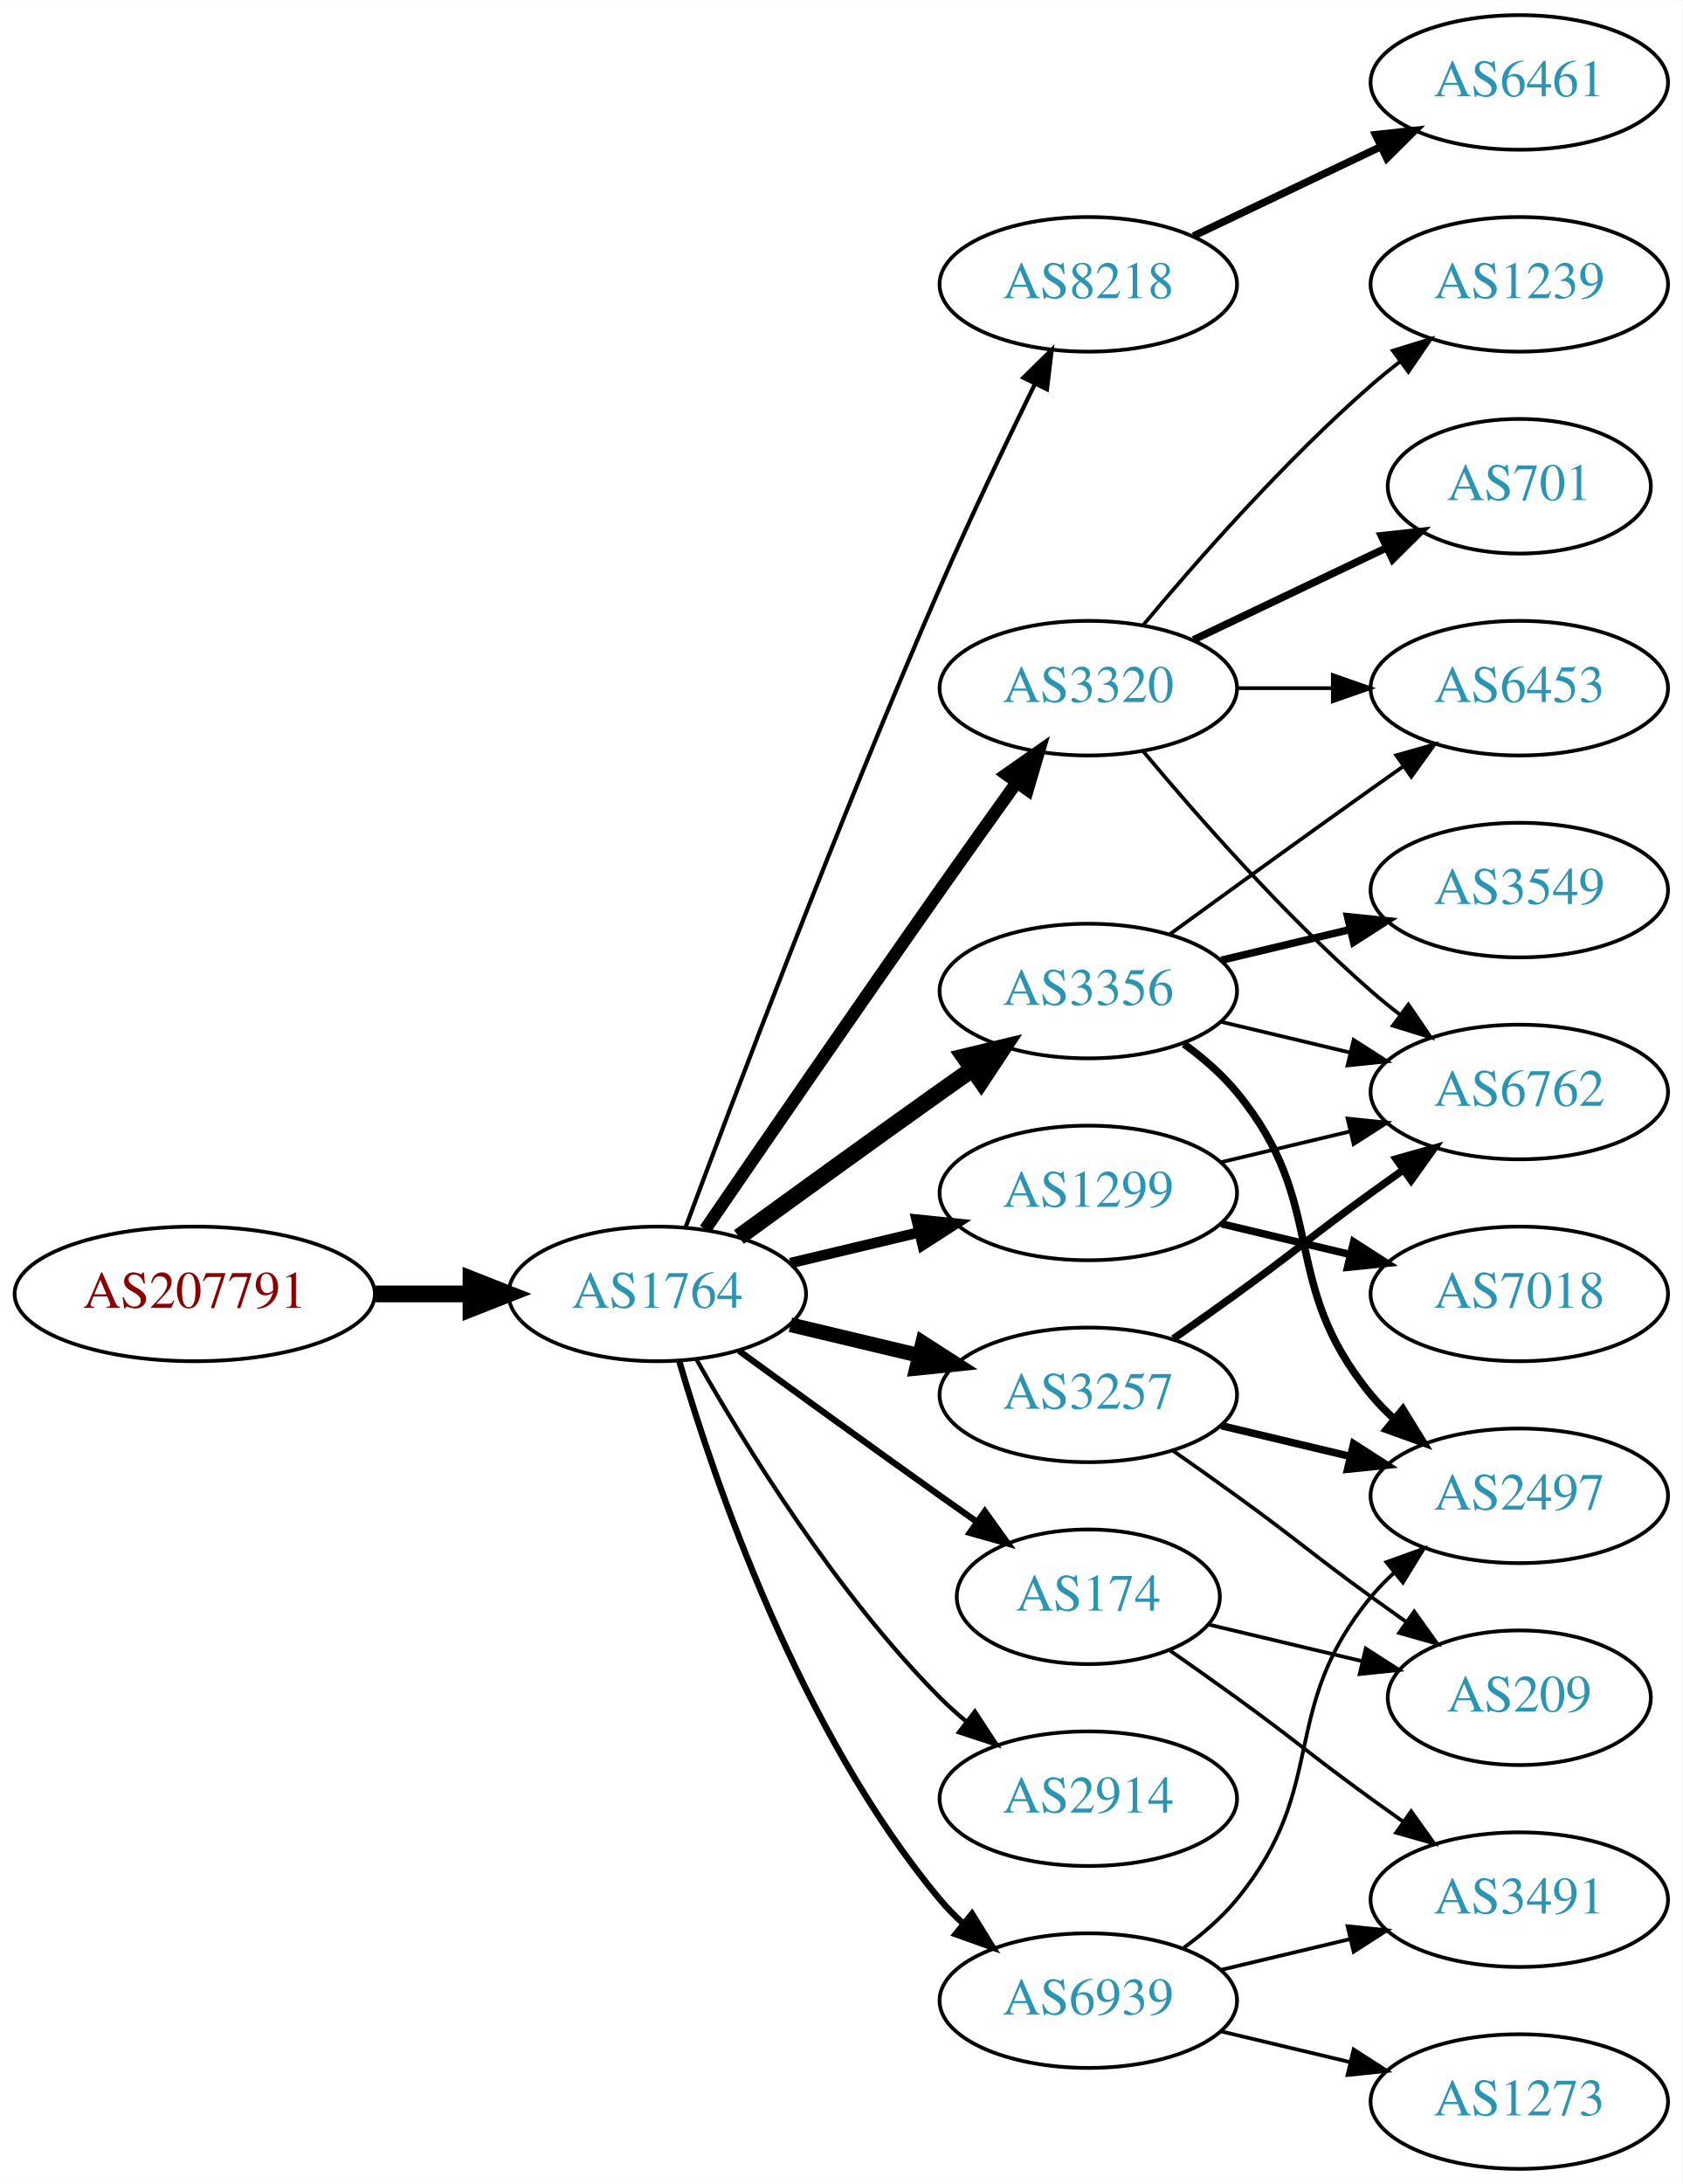
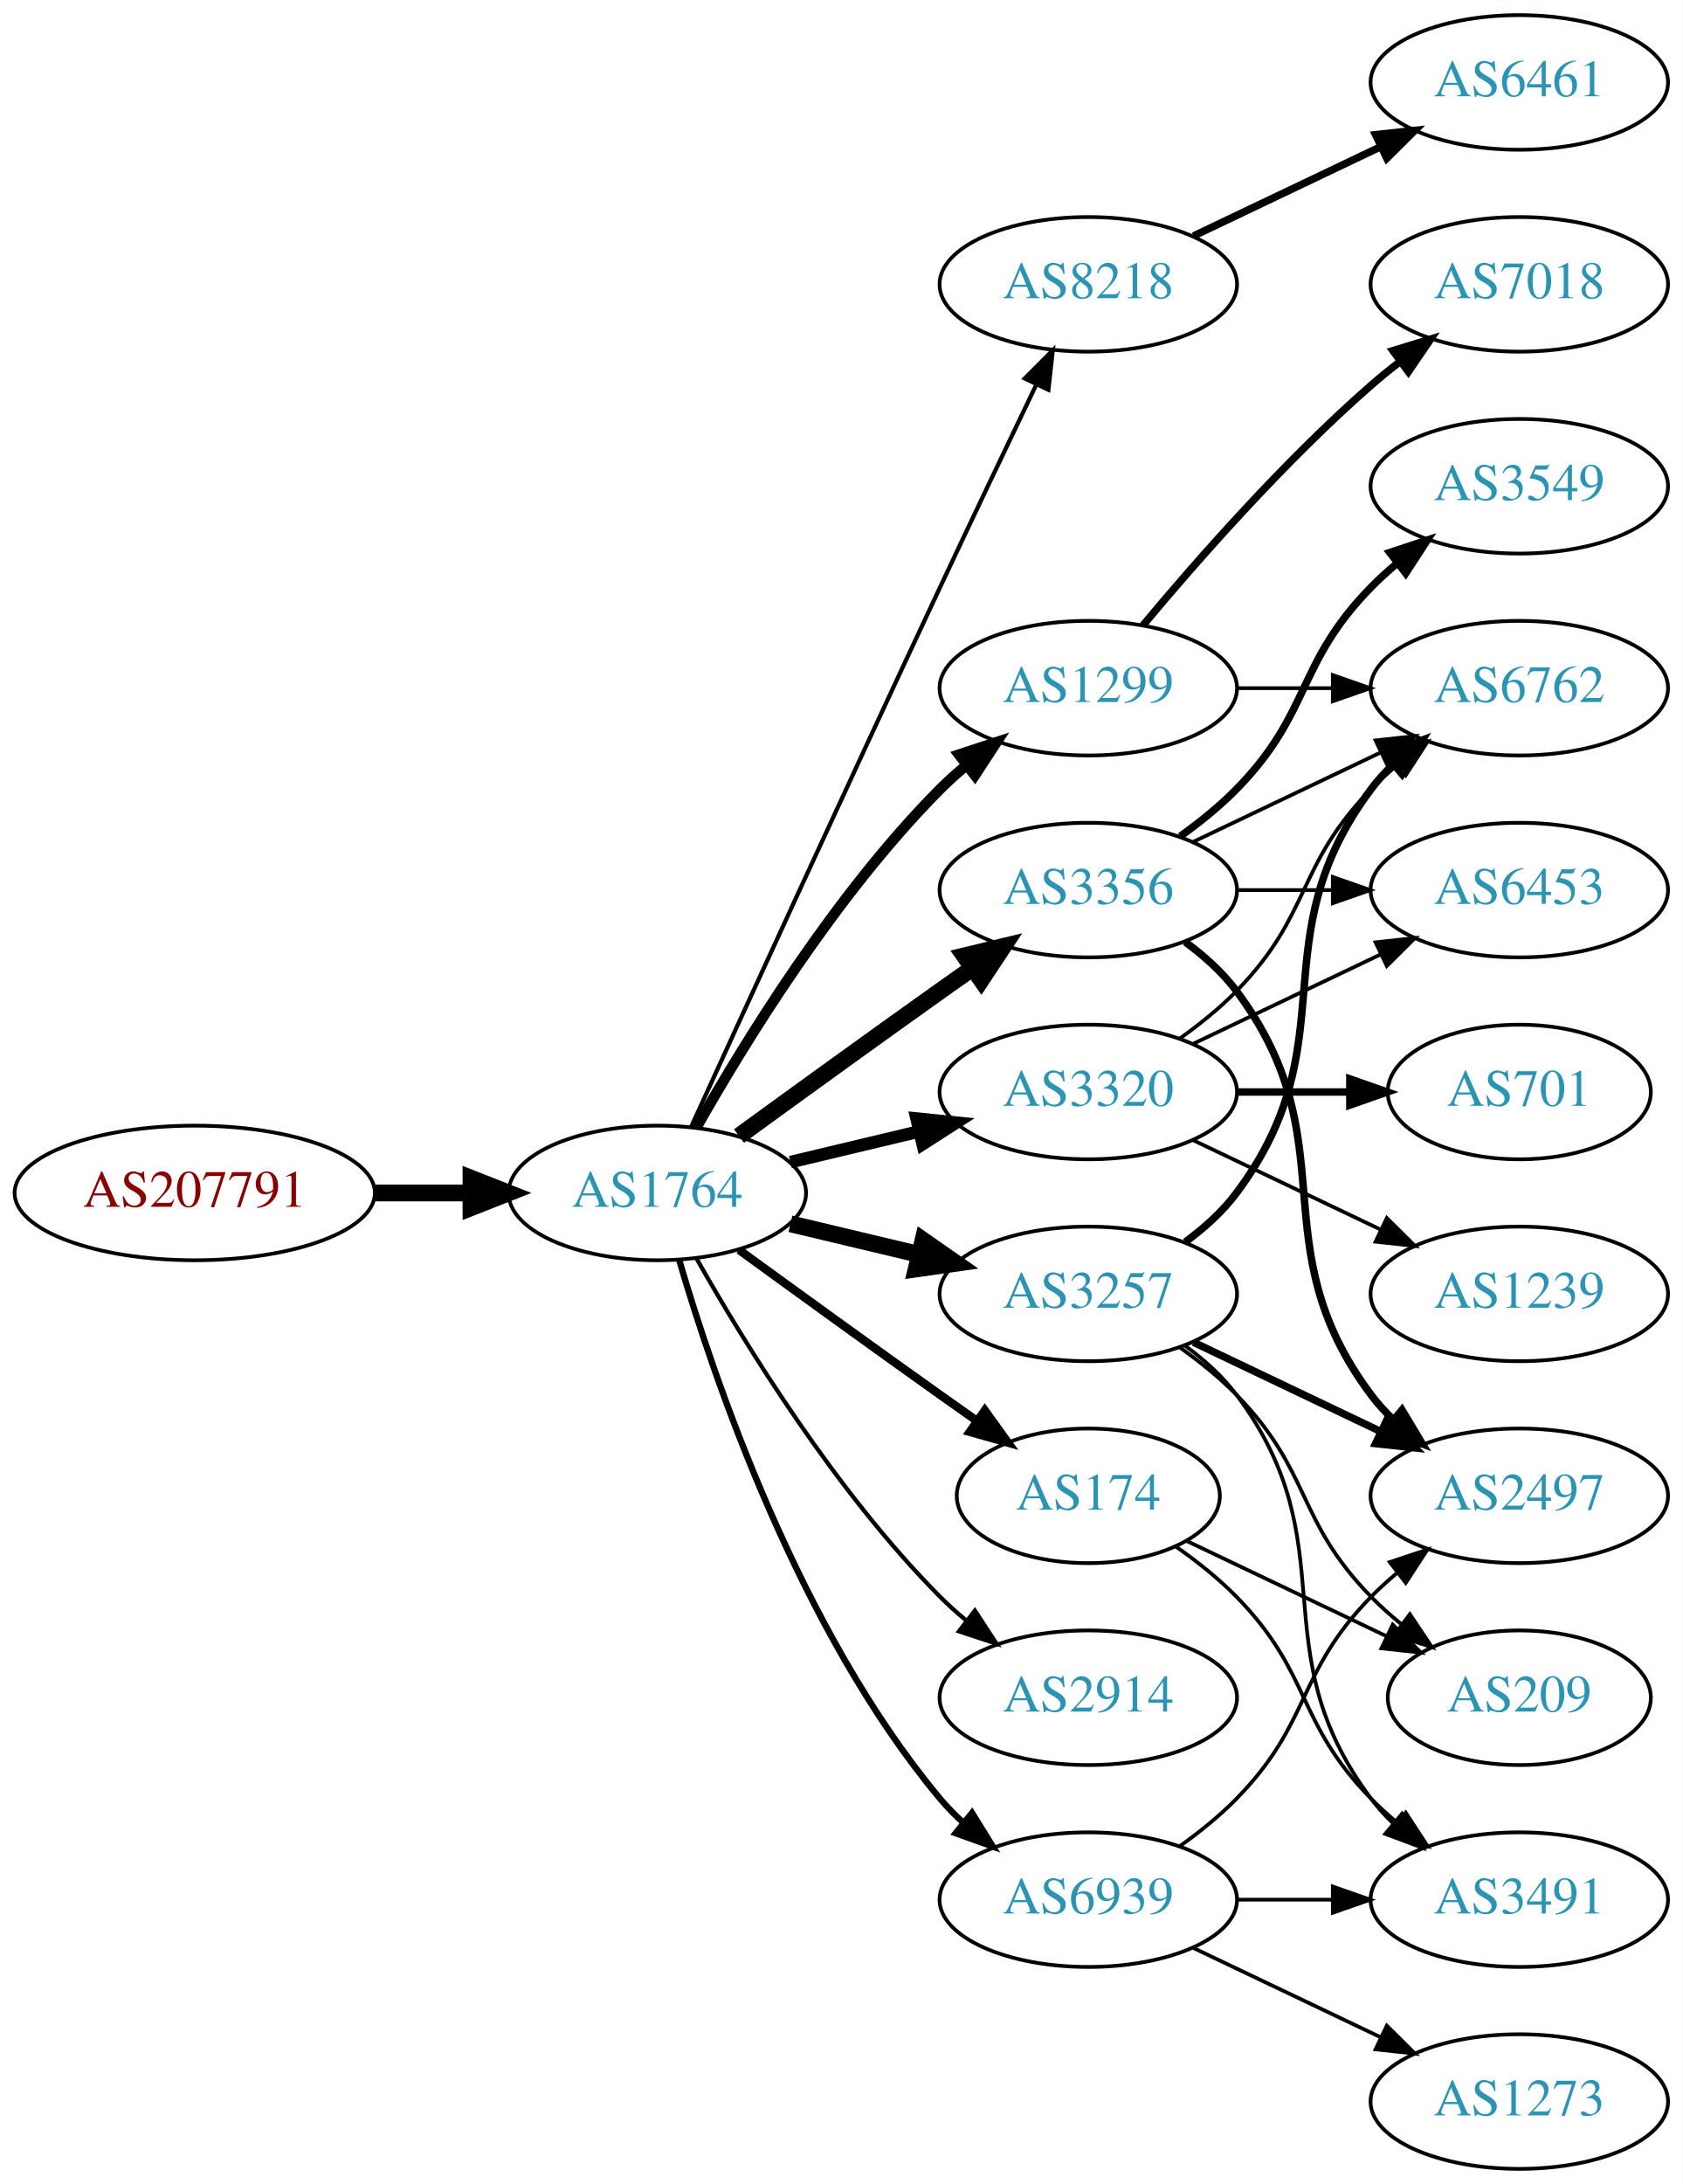
<svg xmlns="http://www.w3.org/2000/svg" xmlns:xlink="http://www.w3.org/1999/xlink" width="450pt" height="584pt" viewBox="0.00 0.00 450.07 584.00">
  <g id="graph0" class="graph" transform="scale(1 1) rotate(0) translate(4 580)">
    <polygon fill="white" stroke="none" points="-4,4 -4,-580 446.07,-580 446.07,4 -4,4" />
    <g id="node1" class="node">
      <g id="a_node1">
        <a xlink:href="/asn/207791" xlink:title="AS207791 ~ NTB SOLUTIONS GmbH [AT]">
-           <ellipse fill="#ffffff" stroke="black" cx="48.096" cy="-234" rx="48.192" ry="18" />
-           <text text-anchor="middle" x="48.096" y="-230.3" font-family="Times,serif" font-size="14.00" fill="#880000">AS207791</text>
+           <ellipse fill="#ffffff" stroke="black" cx="48.096" cy="-261" rx="48.192" ry="18" />
+           <text text-anchor="middle" x="48.096" y="-257.3" font-family="Times,serif" font-size="14.00" fill="#880000">AS207791</text>
        </a>
      </g>
    </g>
    <g id="node2" class="node">
      <g id="a_node2">
        <a xlink:href="/asn/1764" xlink:title="AS1764 ~ NEXTLAYER-AS [AT]">
-           <ellipse fill="#ffffff" stroke="black" cx="171.838" cy="-234" rx="39.794" ry="18" />
-           <text text-anchor="middle" x="171.838" y="-230.3" font-family="Times,serif" font-size="14.00" fill="#2c94b3">AS1764</text>
+           <ellipse fill="#ffffff" stroke="black" cx="171.838" cy="-261" rx="39.794" ry="18" />
+           <text text-anchor="middle" x="171.838" y="-257.3" font-family="Times,serif" font-size="14.00" fill="#2c94b3">AS1764</text>
        </a>
      </g>
    </g>
    <g id="edge1" class="edge">
-       <path fill="none" stroke="black" stroke-width="4.5" d="M96.513,-234C104.867,-234 113.577,-234 121.969,-234" />
-       <polygon fill="black" stroke="black" stroke-width="4.5" points="122.004,-237.938 132.004,-234 122.004,-230.063 122.004,-237.938" />
+       <path fill="none" stroke="black" stroke-width="4.5" d="M96.513,-261C104.867,-261 113.577,-261 121.969,-261" />
+       <polygon fill="black" stroke="black" stroke-width="4.5" points="122.004,-264.938 132.004,-261 122.004,-257.063 122.004,-264.938" />
    </g>
    <g id="node3" class="node">
      <g id="a_node3">
        <a xlink:href="/asn/8218" xlink:title="AS8218 ~ legacy Neotelecoms [FR]">
          <ellipse fill="#ffffff" stroke="black" cx="287.131" cy="-504" rx="39.794" ry="18" />
          <text text-anchor="middle" x="287.131" y="-500.3" font-family="Times,serif" font-size="14.00" fill="#2c94b3">AS8218</text>
        </a>
      </g>
    </g>
    <g id="edge2" class="edge">
-       <path fill="none" stroke="black" stroke-width="1.125" d="M179.431,-251.887C191.975,-285.636 220.443,-360.896 247.484,-423 255.469,-441.337 265.162,-461.649 272.844,-477.346" />
-       <polygon fill="black" stroke="black" stroke-width="1.125" points="269.776,-479.039 277.333,-486.464 276.056,-475.947 269.776,-479.039" />
+       <path fill="none" stroke="black" stroke-width="1.125" d="M180.825,-278.536C194.401,-308.296 222.899,-370.57 247.484,-423 255.976,-441.108 265.668,-461.421 273.222,-477.175" />
+       <polygon fill="black" stroke="black" stroke-width="1.125" points="270.136,-478.835 277.619,-486.335 276.446,-475.805 270.136,-478.835" />
    </g>
    <g id="node4" class="node">
      <g id="a_node4">
-         <a xlink:href="/asn/174" xlink:title="AS174 ~ Cogent Communications [US]">
-           <ellipse fill="#ffffff" stroke="black" cx="287.131" cy="-153" rx="35.194" ry="18" />
-           <text text-anchor="middle" x="287.131" y="-149.3" font-family="Times,serif" font-size="14.00" fill="#2c94b3">AS174</text>
+         <a xlink:href="/asn/3356" xlink:title="AS3356 ~ Level 3 Parent, LLC [US]">
+           <ellipse fill="#ffffff" stroke="black" cx="287.131" cy="-342" rx="39.794" ry="18" />
+           <text text-anchor="middle" x="287.131" y="-338.3" font-family="Times,serif" font-size="14.00" fill="#2c94b3">AS3356</text>
        </a>
      </g>
    </g>
    <g id="edge3" class="edge">
-       <path fill="none" stroke="black" stroke-width="1.688" d="M193.686,-218.778C208.62,-207.909 229.234,-192.975 247.484,-180 250.695,-177.718 254.064,-175.339 257.418,-172.982" />
-       <polygon fill="black" stroke="black" stroke-width="1.688" points="259.447,-175.834 265.629,-167.23 255.43,-170.101 259.447,-175.834" />
+       <path fill="none" stroke="black" stroke-width="4.5" d="M193.686,-276.222C208.62,-287.091 229.234,-302.025 247.484,-315 250.305,-317.005 253.248,-319.085 256.196,-321.159" />
+       <polygon fill="black" stroke="black" stroke-width="4.5" points="253.972,-324.409 264.421,-326.926 258.493,-317.961 253.972,-324.409" />
    </g>
    <g id="node5" class="node">
      <g id="a_node5">
-         <a xlink:href="/asn/3257" xlink:title="AS3257 ~ GTT [DE]">
-           <ellipse fill="#ffffff" stroke="black" cx="287.131" cy="-207" rx="39.794" ry="18" />
-           <text text-anchor="middle" x="287.131" y="-203.3" font-family="Times,serif" font-size="14.00" fill="#2c94b3">AS3257</text>
+         <a xlink:href="/asn/1299" xlink:title="AS1299 ~ Telia Carrier [EU]">
+           <ellipse fill="#ffffff" stroke="black" cx="287.131" cy="-396" rx="39.794" ry="18" />
+           <text text-anchor="middle" x="287.131" y="-392.3" font-family="Times,serif" font-size="14.00" fill="#2c94b3">AS1299</text>
        </a>
      </g>
    </g>
    <g id="edge4" class="edge">
-       <path fill="none" stroke="black" stroke-width="3.938" d="M207.445,-225.752C218.316,-223.162 230.471,-220.265 241.913,-217.538" />
-       <polygon fill="black" stroke="black" stroke-width="3.938" points="242.819,-220.92 251.736,-215.197 241.197,-214.111 242.819,-220.92" />
+       <path fill="none" stroke="black" stroke-width="2.812" d="M182.298,-278.49C195.08,-301.096 219.512,-340.886 247.484,-369 249.595,-371.121 251.891,-373.188 254.277,-375.171" />
+       <polygon fill="black" stroke="black" stroke-width="2.812" points="252.529,-378.242 262.592,-381.556 256.792,-372.69 252.529,-378.242" />
    </g>
    <g id="node6" class="node">
      <g id="a_node6">
-         <a xlink:href="/asn/3320" xlink:title="AS3320 ~ DTAG [DE]">
-           <ellipse fill="#ffffff" stroke="black" cx="287.131" cy="-396" rx="39.794" ry="18" />
-           <text text-anchor="middle" x="287.131" y="-392.3" font-family="Times,serif" font-size="14.00" fill="#2c94b3">AS3320</text>
+         <a xlink:href="/asn/3257" xlink:title="AS3257 ~ GTT [DE]">
+           <ellipse fill="#ffffff" stroke="black" cx="287.131" cy="-234" rx="39.794" ry="18" />
+           <text text-anchor="middle" x="287.131" y="-230.3" font-family="Times,serif" font-size="14.00" fill="#2c94b3">AS3257</text>
        </a>
      </g>
    </g>
    <g id="edge5" class="edge">
-       <path fill="none" stroke="black" stroke-width="3.375" d="M184.645,-251.269C199.288,-272.642 225.062,-310.12 247.484,-342 254.119,-351.433 261.469,-361.739 267.963,-370.795" />
-       <polygon fill="black" stroke="black" stroke-width="3.375" points="265.199,-372.946 273.875,-379.026 270.884,-368.862 265.199,-372.946" />
+       <path fill="none" stroke="black" stroke-width="4.5" d="M207.445,-252.752C218.316,-250.162 230.471,-247.265 241.913,-244.538" />
+       <polygon fill="black" stroke="black" stroke-width="4.5" points="242.921,-248.346 251.736,-242.197 241.095,-240.685 242.921,-248.346" />
    </g>
    <g id="node7" class="node">
      <g id="a_node7">
-         <a xlink:href="/asn/3356" xlink:title="AS3356 ~ Level 3 Parent, LLC [US]">
-           <ellipse fill="#ffffff" stroke="black" cx="287.131" cy="-315" rx="39.794" ry="18" />
-           <text text-anchor="middle" x="287.131" y="-311.3" font-family="Times,serif" font-size="14.00" fill="#2c94b3">AS3356</text>
+         <a xlink:href="/asn/174" xlink:title="AS174 ~ Cogent Communications [US]">
+           <ellipse fill="#ffffff" stroke="black" cx="287.131" cy="-180" rx="35.194" ry="18" />
+           <text text-anchor="middle" x="287.131" y="-176.3" font-family="Times,serif" font-size="14.00" fill="#2c94b3">AS174</text>
        </a>
      </g>
    </g>
    <g id="edge6" class="edge">
-       <path fill="none" stroke="black" stroke-width="4.5" d="M193.686,-249.222C208.62,-260.091 229.234,-275.025 247.484,-288 250.305,-290.005 253.248,-292.085 256.196,-294.159" />
-       <polygon fill="black" stroke="black" stroke-width="4.5" points="253.972,-297.409 264.421,-299.926 258.493,-290.961 253.972,-297.409" />
+       <path fill="none" stroke="black" stroke-width="2.25" d="M193.686,-245.778C208.62,-234.909 229.234,-219.975 247.484,-207 250.695,-204.718 254.064,-202.339 257.418,-199.982" />
+       <polygon fill="black" stroke="black" stroke-width="2.25" points="259.447,-202.834 265.629,-194.23 255.43,-197.101 259.447,-202.834" />
    </g>
    <g id="node8" class="node">
      <g id="a_node8">
-         <a xlink:href="/asn/1299" xlink:title="AS1299 ~ Telia Carrier [EU]">
-           <ellipse fill="#ffffff" stroke="black" cx="287.131" cy="-261" rx="39.794" ry="18" />
-           <text text-anchor="middle" x="287.131" y="-257.3" font-family="Times,serif" font-size="14.00" fill="#2c94b3">AS1299</text>
+         <a xlink:href="/asn/3320" xlink:title="AS3320 ~ DTAG [DE]">
+           <ellipse fill="#ffffff" stroke="black" cx="287.131" cy="-288" rx="39.794" ry="18" />
+           <text text-anchor="middle" x="287.131" y="-284.3" font-family="Times,serif" font-size="14.00" fill="#2c94b3">AS3320</text>
        </a>
      </g>
    </g>
    <g id="edge7" class="edge">
-       <path fill="none" stroke="black" stroke-width="2.812" d="M207.445,-242.248C218.316,-244.838 230.471,-247.735 241.913,-250.462" />
-       <polygon fill="black" stroke="black" stroke-width="2.812" points="241.197,-253.889 251.736,-252.803 242.819,-247.08 241.197,-253.889" />
+       <path fill="none" stroke="black" stroke-width="3.375" d="M207.445,-269.248C218.316,-271.838 230.471,-274.735 241.913,-277.462" />
+       <polygon fill="black" stroke="black" stroke-width="3.375" points="241.197,-280.889 251.736,-279.803 242.819,-274.08 241.197,-280.889" />
    </g>
    <g id="node9" class="node">
      <g id="a_node9">
        <a xlink:href="/asn/2914" xlink:title="AS2914 ~ NTT America, Inc. [US]">
-           <ellipse fill="#ffffff" stroke="black" cx="287.131" cy="-99" rx="39.794" ry="18" />
-           <text text-anchor="middle" x="287.131" y="-95.3" font-family="Times,serif" font-size="14.00" fill="#2c94b3">AS2914</text>
+           <ellipse fill="#ffffff" stroke="black" cx="287.131" cy="-126" rx="39.794" ry="18" />
+           <text text-anchor="middle" x="287.131" y="-122.3" font-family="Times,serif" font-size="14.00" fill="#2c94b3">AS2914</text>
        </a>
      </g>
    </g>
    <g id="edge8" class="edge">
-       <path fill="none" stroke="black" stroke-width="1.125" d="M182.298,-216.51C195.08,-193.904 219.512,-154.114 247.484,-126 249.595,-123.879 251.891,-121.812 254.277,-119.829" />
-       <polygon fill="black" stroke="black" stroke-width="1.125" points="256.792,-122.31 262.592,-113.444 252.529,-116.758 256.792,-122.31" />
+       <path fill="none" stroke="black" stroke-width="1.125" d="M182.298,-243.51C195.08,-220.904 219.512,-181.114 247.484,-153 249.595,-150.879 251.891,-148.812 254.277,-146.829" />
+       <polygon fill="black" stroke="black" stroke-width="1.125" points="256.792,-149.31 262.592,-140.444 252.529,-143.758 256.792,-149.31" />
    </g>
    <g id="node10" class="node">
      <g id="a_node10">
        <a xlink:href="/asn/6939" xlink:title="AS6939 ~ Hurricane Electric LLC [US]">
-           <ellipse fill="#ffffff" stroke="black" cx="287.131" cy="-45" rx="39.794" ry="18" />
-           <text text-anchor="middle" x="287.131" y="-41.3" font-family="Times,serif" font-size="14.00" fill="#2c94b3">AS6939</text>
+           <ellipse fill="#ffffff" stroke="black" cx="287.131" cy="-72" rx="39.794" ry="18" />
+           <text text-anchor="middle" x="287.131" y="-68.3" font-family="Times,serif" font-size="14.00" fill="#2c94b3">AS6939</text>
        </a>
      </g>
    </g>
    <g id="edge9" class="edge">
-       <path fill="none" stroke="black" stroke-width="1.688" d="M177.712,-215.998C187.026,-184.156 209.843,-117.019 247.484,-72 249.355,-69.763 251.453,-67.626 253.679,-65.604" />
-       <polygon fill="black" stroke="black" stroke-width="1.688" points="256.026,-68.207 261.598,-59.196 251.623,-62.766 256.026,-68.207" />
+       <path fill="none" stroke="black" stroke-width="1.688" d="M177.712,-242.998C187.026,-211.156 209.843,-144.019 247.484,-99 249.355,-96.763 251.453,-94.626 253.679,-92.604" />
+       <polygon fill="black" stroke="black" stroke-width="1.688" points="256.026,-95.207 261.598,-86.196 251.623,-89.766 256.026,-95.207" />
    </g>
    <g id="node11" class="node">
      <g id="a_node11">
        <a xlink:href="/asn/6461" xlink:title="AS6461 ~ Zayo Bandwidth [US]">
          <ellipse fill="#ffffff" stroke="black" cx="402.424" cy="-558" rx="39.794" ry="18" />
          <text text-anchor="middle" x="402.424" y="-554.3" font-family="Times,serif" font-size="14.00" fill="#2c94b3">AS6461</text>
        </a>
      </g>
    </g>
    <g id="edge10" class="edge">
      <path fill="none" stroke="black" stroke-width="2" d="M315.267,-516.934C330.261,-524.081 349.082,-533.052 365.306,-540.785" />
      <polygon fill="black" stroke="black" stroke-width="2" points="363.976,-544.028 374.509,-545.171 366.988,-537.709 363.976,-544.028" />
    </g>
    <g id="node12" class="node">
      <g id="a_node12">
-         <a xlink:href="/asn/3491" xlink:title="AS3491 ~ PCCW Global, Inc. [US]">
-           <ellipse fill="#ffffff" stroke="black" cx="402.424" cy="-72" rx="39.794" ry="18" />
-           <text text-anchor="middle" x="402.424" y="-68.3" font-family="Times,serif" font-size="14.00" fill="#2c94b3">AS3491</text>
+         <a xlink:href="/asn/6762" xlink:title="AS6762 ~ TELECOM ITALIA SPARKLE S.p.A. [IT]">
+           <ellipse fill="#ffffff" stroke="black" cx="402.424" cy="-396" rx="39.794" ry="18" />
+           <text text-anchor="middle" x="402.424" y="-392.3" font-family="Times,serif" font-size="14.00" fill="#2c94b3">AS6762</text>
        </a>
      </g>
    </g>
    <g id="edge11" class="edge">
-       <path fill="none" stroke="black" d="M309.081,-138.555C314.844,-134.529 321.076,-130.128 326.777,-126 342.977,-114.271 346.578,-110.729 362.777,-99 365.58,-96.971 368.512,-94.875 371.453,-92.79" />
-       <polygon fill="black" stroke="black" points="373.504,-95.627 379.667,-87.009 369.475,-89.903 373.504,-95.627" />
+       <path fill="none" stroke="black" d="M315.267,-354.934C330.261,-362.081 349.082,-371.052 365.306,-378.785" />
+       <polygon fill="black" stroke="black" points="363.976,-382.028 374.509,-383.171 366.988,-375.709 363.976,-382.028" />
    </g>
    <g id="node13" class="node">
      <g id="a_node13">
-         <a xlink:href="/asn/209" xlink:title="AS209 ~ CenturyLink Communications, LLC [US]">
-           <ellipse fill="#ffffff" stroke="black" cx="402.424" cy="-126" rx="35.194" ry="18" />
-           <text text-anchor="middle" x="402.424" y="-122.3" font-family="Times,serif" font-size="14.00" fill="#2c94b3">AS209</text>
+         <a xlink:href="/asn/3549" xlink:title="AS3549 ~ Level 3 Parent, LLC [US]">
+           <ellipse fill="#ffffff" stroke="black" cx="402.424" cy="-450" rx="39.794" ry="18" />
+           <text text-anchor="middle" x="402.424" y="-446.3" font-family="Times,serif" font-size="14.00" fill="#2c94b3">AS3549</text>
        </a>
      </g>
    </g>
    <g id="edge12" class="edge">
-       <path fill="none" stroke="black" d="M319.389,-145.551C332.019,-142.541 346.773,-139.024 360.259,-135.81" />
-       <polygon fill="black" stroke="black" points="361.352,-139.148 370.268,-133.425 359.729,-132.339 361.352,-139.148" />
-     </g>
-     <g id="edge15" class="edge">
-       <path fill="none" stroke="black" d="M309.888,-191.991C315.422,-188.121 321.341,-183.936 326.777,-180 342.977,-168.271 346.578,-164.729 362.777,-153 365.806,-150.807 368.985,-148.537 372.163,-146.287" />
-       <polygon fill="black" stroke="black" points="374.306,-149.059 380.474,-140.445 370.28,-143.333 374.306,-149.059" />
+       <path fill="none" stroke="black" stroke-width="2" d="M311.725,-356.389C316.981,-360.148 322.313,-364.437 326.777,-369 346.95,-389.617 342.605,-402.383 362.777,-423 364.87,-425.139 367.154,-427.218 369.53,-429.21" />
+       <polygon fill="black" stroke="black" stroke-width="2" points="367.774,-432.275 377.83,-435.611 372.049,-426.732 367.774,-432.275" />
    </g>
    <g id="node14" class="node">
      <g id="a_node14">
        <a xlink:href="/asn/2497" xlink:title="AS2497 ~ Internet Initiative Japan Inc. [JP]">
          <ellipse fill="#ffffff" stroke="black" cx="402.424" cy="-180" rx="39.794" ry="18" />
          <text text-anchor="middle" x="402.424" y="-176.3" font-family="Times,serif" font-size="14.00" fill="#2c94b3">AS2497</text>
        </a>
      </g>
    </g>
    <g id="edge13" class="edge">
-       <path fill="none" stroke="black" stroke-width="2" d="M322.738,-198.752C333.609,-196.162 345.764,-193.265 357.206,-190.538" />
-       <polygon fill="black" stroke="black" stroke-width="2" points="358.112,-193.92 367.029,-188.197 356.49,-187.111 358.112,-193.92" />
+       <path fill="none" stroke="black" stroke-width="2" d="M313.062,-328.118C318.138,-324.389 323.056,-319.984 326.777,-315 357.049,-274.458 332.506,-247.542 362.777,-207 364.522,-204.664 366.529,-202.455 368.693,-200.383" />
+       <polygon fill="black" stroke="black" stroke-width="2" points="371.052,-202.973 376.493,-193.882 366.57,-197.595 371.052,-202.973" />
    </g>
    <g id="node15" class="node">
      <g id="a_node15">
-         <a xlink:href="/asn/6762" xlink:title="AS6762 ~ TELECOM ITALIA SPARKLE S.p.A. [IT]">
-           <ellipse fill="#ffffff" stroke="black" cx="402.424" cy="-288" rx="39.794" ry="18" />
-           <text text-anchor="middle" x="402.424" y="-284.3" font-family="Times,serif" font-size="14.00" fill="#2c94b3">AS6762</text>
+         <a xlink:href="/asn/6453" xlink:title="AS6453 ~ TATA COMMUNICATIONS (AMERICA) INC [US]">
+           <ellipse fill="#ffffff" stroke="black" cx="402.424" cy="-342" rx="39.794" ry="18" />
+           <text text-anchor="middle" x="402.424" y="-338.3" font-family="Times,serif" font-size="14.00" fill="#2c94b3">AS6453</text>
        </a>
      </g>
    </g>
    <g id="edge14" class="edge">
-       <path fill="none" stroke="black" stroke-width="2" d="M309.888,-222.009C315.422,-225.879 321.341,-230.064 326.777,-234 342.977,-245.729 346.578,-249.271 362.777,-261 365.58,-263.029 368.512,-265.125 371.453,-267.21" />
-       <polygon fill="black" stroke="black" stroke-width="2" points="369.475,-270.097 379.667,-272.991 373.504,-264.373 369.475,-270.097" />
-     </g>
-     <g id="edge18" class="edge">
-       <path fill="none" stroke="black" d="M301.761,-379.183C316.044,-362.071 339.59,-335.255 362.777,-315 365.243,-312.846 367.882,-310.706 370.579,-308.628" />
-       <polygon fill="black" stroke="black" points="372.752,-311.375 378.733,-302.63 368.604,-305.736 372.752,-311.375" />
-     </g>
-     <g id="node16" class="node">
-       <g id="a_node16">
-         <a xlink:href="/asn/1239" xlink:title="AS1239 ~ Sprint [US]">
-           <ellipse fill="#ffffff" stroke="black" cx="402.424" cy="-504" rx="39.794" ry="18" />
-           <text text-anchor="middle" x="402.424" y="-500.3" font-family="Times,serif" font-size="14.00" fill="#2c94b3">AS1239</text>
-         </a>
-       </g>
-     </g>
-     <g id="edge16" class="edge">
-       <path fill="none" stroke="black" d="M301.761,-412.817C316.044,-429.929 339.59,-456.745 362.777,-477 365.243,-479.154 367.882,-481.294 370.579,-483.372" />
-       <polygon fill="black" stroke="black" points="368.604,-486.264 378.733,-489.37 372.752,-480.625 368.604,-486.264" />
-     </g>
-     <g id="node17" class="node">
-       <g id="a_node17">
-         <a xlink:href="/asn/701" xlink:title="AS701 ~ UUNET [US]">
-           <ellipse fill="#ffffff" stroke="black" cx="402.424" cy="-450" rx="35.194" ry="18" />
-           <text text-anchor="middle" x="402.424" y="-446.3" font-family="Times,serif" font-size="14.00" fill="#2c94b3">AS701</text>
-         </a>
-       </g>
-     </g>
-     <g id="edge17" class="edge">
-       <path fill="none" stroke="black" stroke-width="2" d="M315.267,-408.934C330.699,-416.29 350.185,-425.577 366.72,-433.459" />
-       <polygon fill="black" stroke="black" stroke-width="2" points="365.529,-436.768 376.062,-437.911 368.54,-430.449 365.529,-436.768" />
-     </g>
-     <g id="node18" class="node">
-       <g id="a_node18">
-         <a xlink:href="/asn/6453" xlink:title="AS6453 ~ TATA COMMUNICATIONS (AMERICA) INC [US]">
-           <ellipse fill="#ffffff" stroke="black" cx="402.424" cy="-396" rx="39.794" ry="18" />
-           <text text-anchor="middle" x="402.424" y="-392.3" font-family="Times,serif" font-size="14.00" fill="#2c94b3">AS6453</text>
-         </a>
-       </g>
-     </g>
-     <g id="edge19" class="edge">
+       <path fill="none" stroke="black" d="M326.803,-342C335.006,-342 343.77,-342 352.302,-342" />
+       <polygon fill="black" stroke="black" points="352.541,-345.5 362.541,-342 352.541,-338.5 352.541,-345.5" />
+     </g>
+     <g id="edge26" class="edge">
      <path fill="none" stroke="black" d="M326.803,-396C335.006,-396 343.77,-396 352.302,-396" />
      <polygon fill="black" stroke="black" points="352.541,-399.5 362.541,-396 352.541,-392.5 352.541,-399.5" />
-     </g>
-     <g id="edge23" class="edge">
-       <path fill="none" stroke="black" stroke-width="2" d="M312.712,-300.844C317.806,-297.128 322.82,-292.799 326.777,-288 351.842,-257.606 337.713,-237.394 362.777,-207 364.633,-204.75 366.72,-202.604 368.939,-200.576" />
-       <polygon fill="black" stroke="black" stroke-width="2" points="371.287,-203.177 376.843,-194.156 366.874,-197.744 371.287,-203.177" />
-     </g>
-     <g id="edge20" class="edge">
-       <path fill="none" stroke="black" d="M322.738,-306.752C333.609,-304.162 345.764,-301.265 357.206,-298.538" />
-       <polygon fill="black" stroke="black" points="358.112,-301.92 367.029,-296.197 356.49,-295.111 358.112,-301.92" />
-     </g>
-     <g id="edge21" class="edge">
-       <path fill="none" stroke="black" d="M308.979,-330.222C323.913,-341.091 344.527,-356.025 362.777,-369 365.598,-371.005 368.541,-373.085 371.489,-375.159" />
-       <polygon fill="black" stroke="black" points="369.516,-378.05 379.714,-380.926 373.535,-372.319 369.516,-378.05" />
-     </g>
-     <g id="node19" class="node">
-       <g id="a_node19">
-         <a xlink:href="/asn/3549" xlink:title="AS3549 ~ Level 3 Parent, LLC [US]">
-           <ellipse fill="#ffffff" stroke="black" cx="402.424" cy="-342" rx="39.794" ry="18" />
-           <text text-anchor="middle" x="402.424" y="-338.3" font-family="Times,serif" font-size="14.00" fill="#2c94b3">AS3549</text>
-         </a>
-       </g>
-     </g>
-     <g id="edge22" class="edge">
-       <path fill="none" stroke="black" stroke-width="2" d="M322.738,-323.248C333.609,-325.838 345.764,-328.735 357.206,-331.462" />
-       <polygon fill="black" stroke="black" stroke-width="2" points="356.49,-334.889 367.029,-333.803 358.112,-328.08 356.49,-334.889" />
-     </g>
-     <g id="edge24" class="edge">
-       <path fill="none" stroke="black" d="M322.738,-269.248C333.609,-271.838 345.764,-274.735 357.206,-277.462" />
-       <polygon fill="black" stroke="black" points="356.49,-280.889 367.029,-279.803 358.112,-274.08 356.49,-280.889" />
    </g>
    <g id="node20" class="node">
      <g id="a_node20">
        <a xlink:href="/asn/7018" xlink:title="AS7018 ~ AT&amp;T Services, Inc. [US]">
+           <ellipse fill="#ffffff" stroke="black" cx="402.424" cy="-504" rx="39.794" ry="18" />
+           <text text-anchor="middle" x="402.424" y="-500.3" font-family="Times,serif" font-size="14.00" fill="#2c94b3">AS7018</text>
+         </a>
+       </g>
+     </g>
+     <g id="edge25" class="edge">
+       <path fill="none" stroke="black" stroke-width="2" d="M301.761,-412.817C316.044,-429.929 339.59,-456.745 362.777,-477 365.243,-479.154 367.882,-481.294 370.579,-483.372" />
+       <polygon fill="black" stroke="black" stroke-width="2" points="368.604,-486.264 378.733,-489.37 372.752,-480.625 368.604,-486.264" />
+     </g>
+     <g id="edge17" class="edge">
+       <path fill="none" stroke="black" stroke-width="2" d="M313.062,-247.882C318.138,-251.611 323.056,-256.016 326.777,-261 357.049,-301.542 332.506,-328.458 362.777,-369 364.522,-371.336 366.529,-373.545 368.693,-375.617" />
+       <polygon fill="black" stroke="black" stroke-width="2" points="366.57,-378.405 376.493,-382.118 371.052,-373.027 366.57,-378.405" />
+     </g>
+     <g id="edge16" class="edge">
+       <path fill="none" stroke="black" stroke-width="2" d="M315.267,-221.066C330.261,-213.919 349.082,-204.948 365.306,-197.215" />
+       <polygon fill="black" stroke="black" stroke-width="2" points="366.988,-200.291 374.509,-192.829 363.976,-193.972 366.988,-200.291" />
+     </g>
+     <g id="node16" class="node">
+       <g id="a_node16">
+         <a xlink:href="/asn/3491" xlink:title="AS3491 ~ PCCW Global, Inc. [US]">
+           <ellipse fill="#ffffff" stroke="black" cx="402.424" cy="-72" rx="39.794" ry="18" />
+           <text text-anchor="middle" x="402.424" y="-68.3" font-family="Times,serif" font-size="14.00" fill="#2c94b3">AS3491</text>
+         </a>
+       </g>
+     </g>
+     <g id="edge15" class="edge">
+       <path fill="none" stroke="black" d="M313.062,-220.118C318.138,-216.389 323.056,-211.984 326.777,-207 357.049,-166.458 332.506,-139.542 362.777,-99 364.522,-96.664 366.529,-94.455 368.693,-92.383" />
+       <polygon fill="black" stroke="black" points="371.052,-94.973 376.493,-85.882 366.57,-89.595 371.052,-94.973" />
+     </g>
+     <g id="node17" class="node">
+       <g id="a_node17">
+         <a xlink:href="/asn/209" xlink:title="AS209 ~ CenturyLink Communications, LLC [US]">
+           <ellipse fill="#ffffff" stroke="black" cx="402.424" cy="-126" rx="35.194" ry="18" />
+           <text text-anchor="middle" x="402.424" y="-122.3" font-family="Times,serif" font-size="14.00" fill="#2c94b3">AS209</text>
+         </a>
+       </g>
+     </g>
+     <g id="edge18" class="edge">
+       <path fill="none" stroke="black" d="M311.725,-219.611C316.981,-215.852 322.313,-211.563 326.777,-207 346.95,-186.383 342.605,-173.617 362.777,-153 365.257,-150.466 368.003,-148.017 370.856,-145.696" />
+       <polygon fill="black" stroke="black" points="373.158,-148.343 379.041,-139.532 368.947,-142.752 373.158,-148.343" />
+     </g>
+     <g id="edge23" class="edge">
+       <path fill="none" stroke="black" d="M310.514,-166.468C316.156,-162.51 321.969,-157.914 326.777,-153 346.95,-132.383 342.605,-119.617 362.777,-99 364.87,-96.861 367.154,-94.782 369.53,-92.79" />
+       <polygon fill="black" stroke="black" points="372.049,-95.268 377.83,-86.389 367.774,-89.725 372.049,-95.268" />
+     </g>
+     <g id="edge24" class="edge">
+       <path fill="none" stroke="black" d="M313.556,-167.881C329.299,-160.378 349.721,-150.644 366.914,-142.449" />
+       <polygon fill="black" stroke="black" points="368.562,-145.54 376.084,-138.078 365.551,-139.221 368.562,-145.54" />
+     </g>
+     <g id="edge21" class="edge">
+       <path fill="none" stroke="black" d="M311.725,-302.389C316.981,-306.148 322.313,-310.437 326.777,-315 346.95,-335.617 342.605,-348.383 362.777,-369 364.87,-371.139 367.154,-373.218 369.53,-375.21" />
+       <polygon fill="black" stroke="black" points="367.774,-378.275 377.83,-381.611 372.049,-372.732 367.774,-378.275" />
+     </g>
+     <g id="edge22" class="edge">
+       <path fill="none" stroke="black" d="M315.267,-300.934C330.261,-308.081 349.082,-317.052 365.306,-324.785" />
+       <polygon fill="black" stroke="black" points="363.976,-328.028 374.509,-329.171 366.988,-321.709 363.976,-328.028" />
+     </g>
+     <g id="node18" class="node">
+       <g id="a_node18">
+         <a xlink:href="/asn/1239" xlink:title="AS1239 ~ Sprint [US]">
          <ellipse fill="#ffffff" stroke="black" cx="402.424" cy="-234" rx="39.794" ry="18" />
-           <text text-anchor="middle" x="402.424" y="-230.3" font-family="Times,serif" font-size="14.00" fill="#2c94b3">AS7018</text>
-         </a>
-       </g>
-     </g>
-     <g id="edge25" class="edge">
-       <path fill="none" stroke="black" stroke-width="2" d="M322.738,-252.752C333.609,-250.162 345.764,-247.265 357.206,-244.538" />
-       <polygon fill="black" stroke="black" stroke-width="2" points="358.112,-247.92 367.029,-242.197 356.49,-241.111 358.112,-247.92" />
-     </g>
-     <g id="edge28" class="edge">
-       <path fill="none" stroke="black" d="M322.738,-53.248C333.609,-55.838 345.764,-58.735 357.206,-61.462" />
-       <polygon fill="black" stroke="black" points="356.49,-64.889 367.029,-63.803 358.112,-58.08 356.49,-64.889" />
-     </g>
-     <g id="edge26" class="edge">
-       <path fill="none" stroke="black" d="M312.712,-59.156C317.806,-62.872 322.82,-67.201 326.777,-72 351.842,-102.394 337.713,-122.606 362.777,-153 364.633,-155.25 366.72,-157.396 368.939,-159.424" />
-       <polygon fill="black" stroke="black" points="366.874,-162.256 376.843,-165.844 371.287,-156.823 366.874,-162.256" />
+           <text text-anchor="middle" x="402.424" y="-230.3" font-family="Times,serif" font-size="14.00" fill="#2c94b3">AS1239</text>
+         </a>
+       </g>
+     </g>
+     <g id="edge19" class="edge">
+       <path fill="none" stroke="black" d="M315.267,-275.066C330.261,-267.919 349.082,-258.948 365.306,-251.215" />
+       <polygon fill="black" stroke="black" points="366.988,-254.291 374.509,-246.829 363.976,-247.972 366.988,-254.291" />
+     </g>
+     <g id="node19" class="node">
+       <g id="a_node19">
+         <a xlink:href="/asn/701" xlink:title="AS701 ~ UUNET [US]">
+           <ellipse fill="#ffffff" stroke="black" cx="402.424" cy="-288" rx="35.194" ry="18" />
+           <text text-anchor="middle" x="402.424" y="-284.3" font-family="Times,serif" font-size="14.00" fill="#2c94b3">AS701</text>
+         </a>
+       </g>
+     </g>
+     <g id="edge20" class="edge">
+       <path fill="none" stroke="black" stroke-width="2" d="M326.803,-288C336.508,-288 346.999,-288 356.962,-288" />
+       <polygon fill="black" stroke="black" stroke-width="2" points="357.098,-291.5 367.098,-288 357.098,-284.5 357.098,-291.5" />
+     </g>
+     <g id="edge27" class="edge">
+       <path fill="none" stroke="black" d="M311.725,-86.389C316.981,-90.148 322.313,-94.437 326.777,-99 346.95,-119.617 342.605,-132.383 362.777,-153 364.87,-155.139 367.154,-157.218 369.53,-159.21" />
+       <polygon fill="black" stroke="black" points="367.774,-162.275 377.83,-165.611 372.049,-156.732 367.774,-162.275" />
+     </g>
+     <g id="edge29" class="edge">
+       <path fill="none" stroke="black" d="M326.803,-72C335.006,-72 343.77,-72 352.302,-72" />
+       <polygon fill="black" stroke="black" points="352.541,-75.5 362.541,-72 352.541,-68.5 352.541,-75.5" />
    </g>
    <g id="node21" class="node">
      <g id="a_node21">
        <a xlink:href="/asn/1273" xlink:title="AS1273 ~ Vodafone Group PLC [EU]">
          <ellipse fill="#ffffff" stroke="black" cx="402.424" cy="-18" rx="39.794" ry="18" />
          <text text-anchor="middle" x="402.424" y="-14.3" font-family="Times,serif" font-size="14.00" fill="#2c94b3">AS1273</text>
        </a>
      </g>
    </g>
-     <g id="edge27" class="edge">
-       <path fill="none" stroke="black" d="M322.738,-36.752C333.609,-34.162 345.764,-31.265 357.206,-28.538" />
-       <polygon fill="black" stroke="black" points="358.112,-31.92 367.029,-26.197 356.49,-25.111 358.112,-31.92" />
+     <g id="edge28" class="edge">
+       <path fill="none" stroke="black" d="M315.267,-59.066C330.261,-51.919 349.082,-42.948 365.306,-35.215" />
+       <polygon fill="black" stroke="black" points="366.988,-38.291 374.509,-30.829 363.976,-31.972 366.988,-38.291" />
    </g>
  </g>
</svg>
